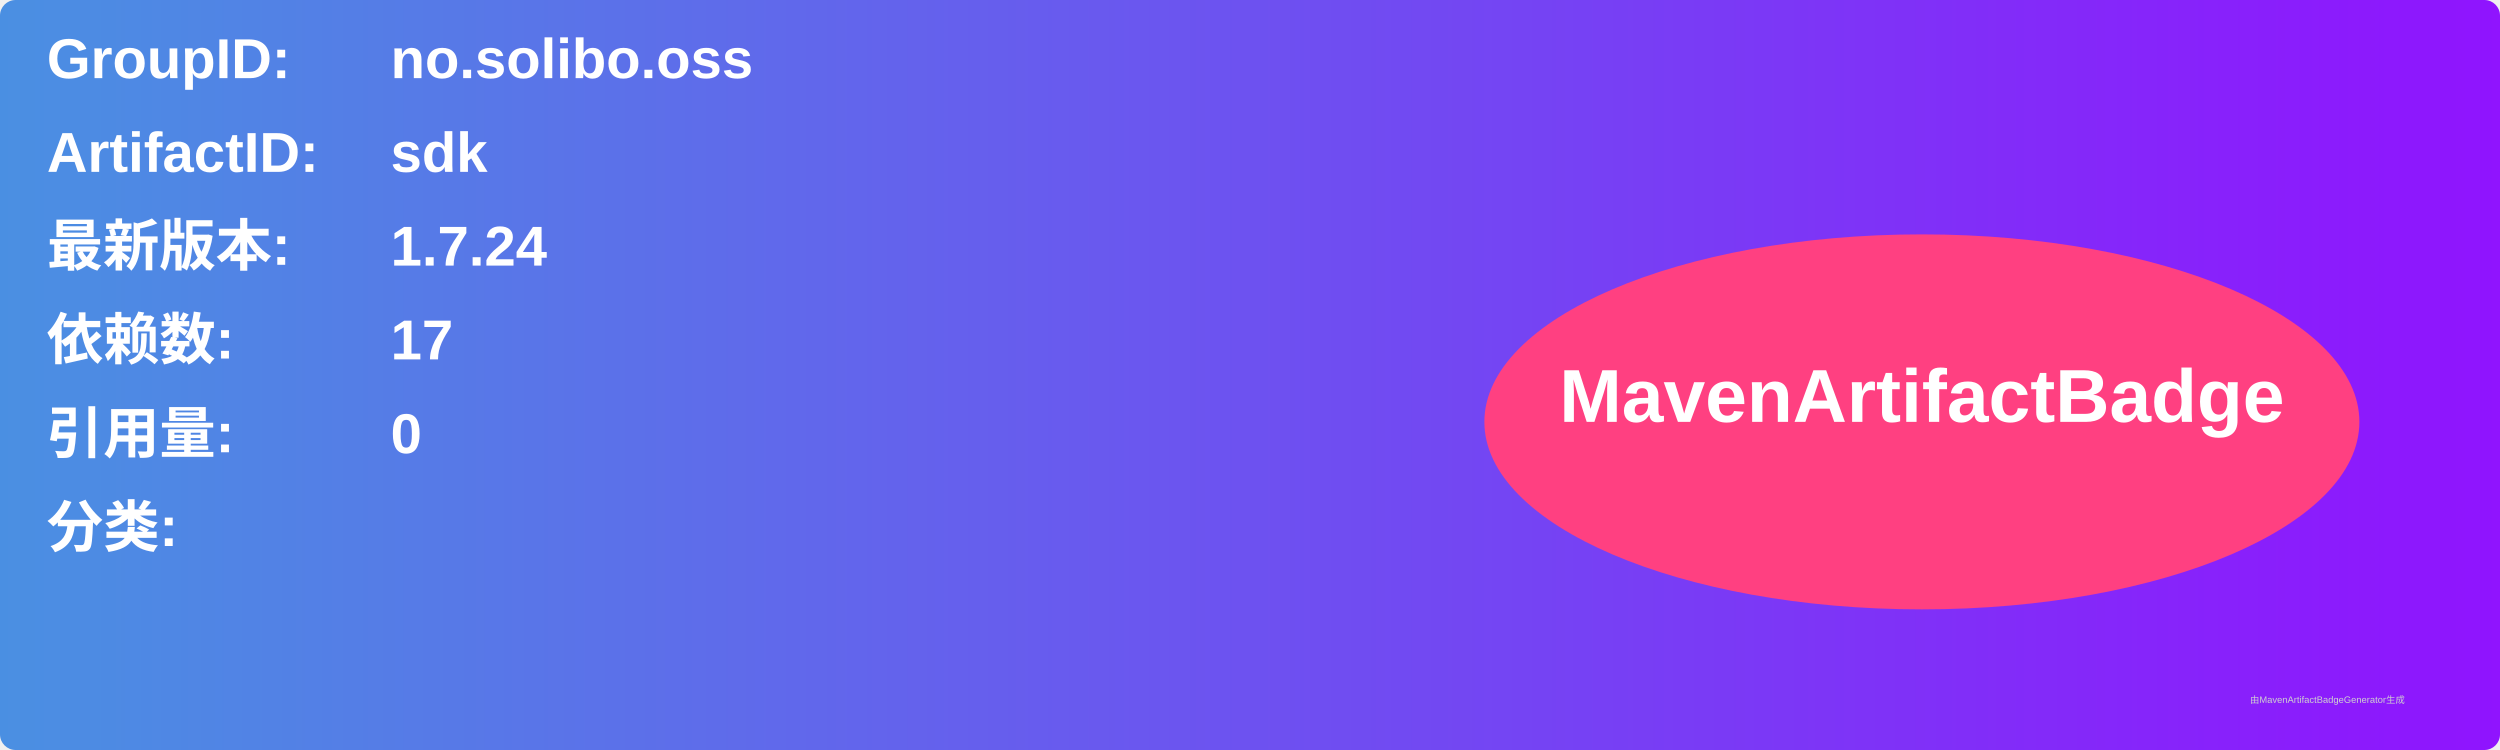
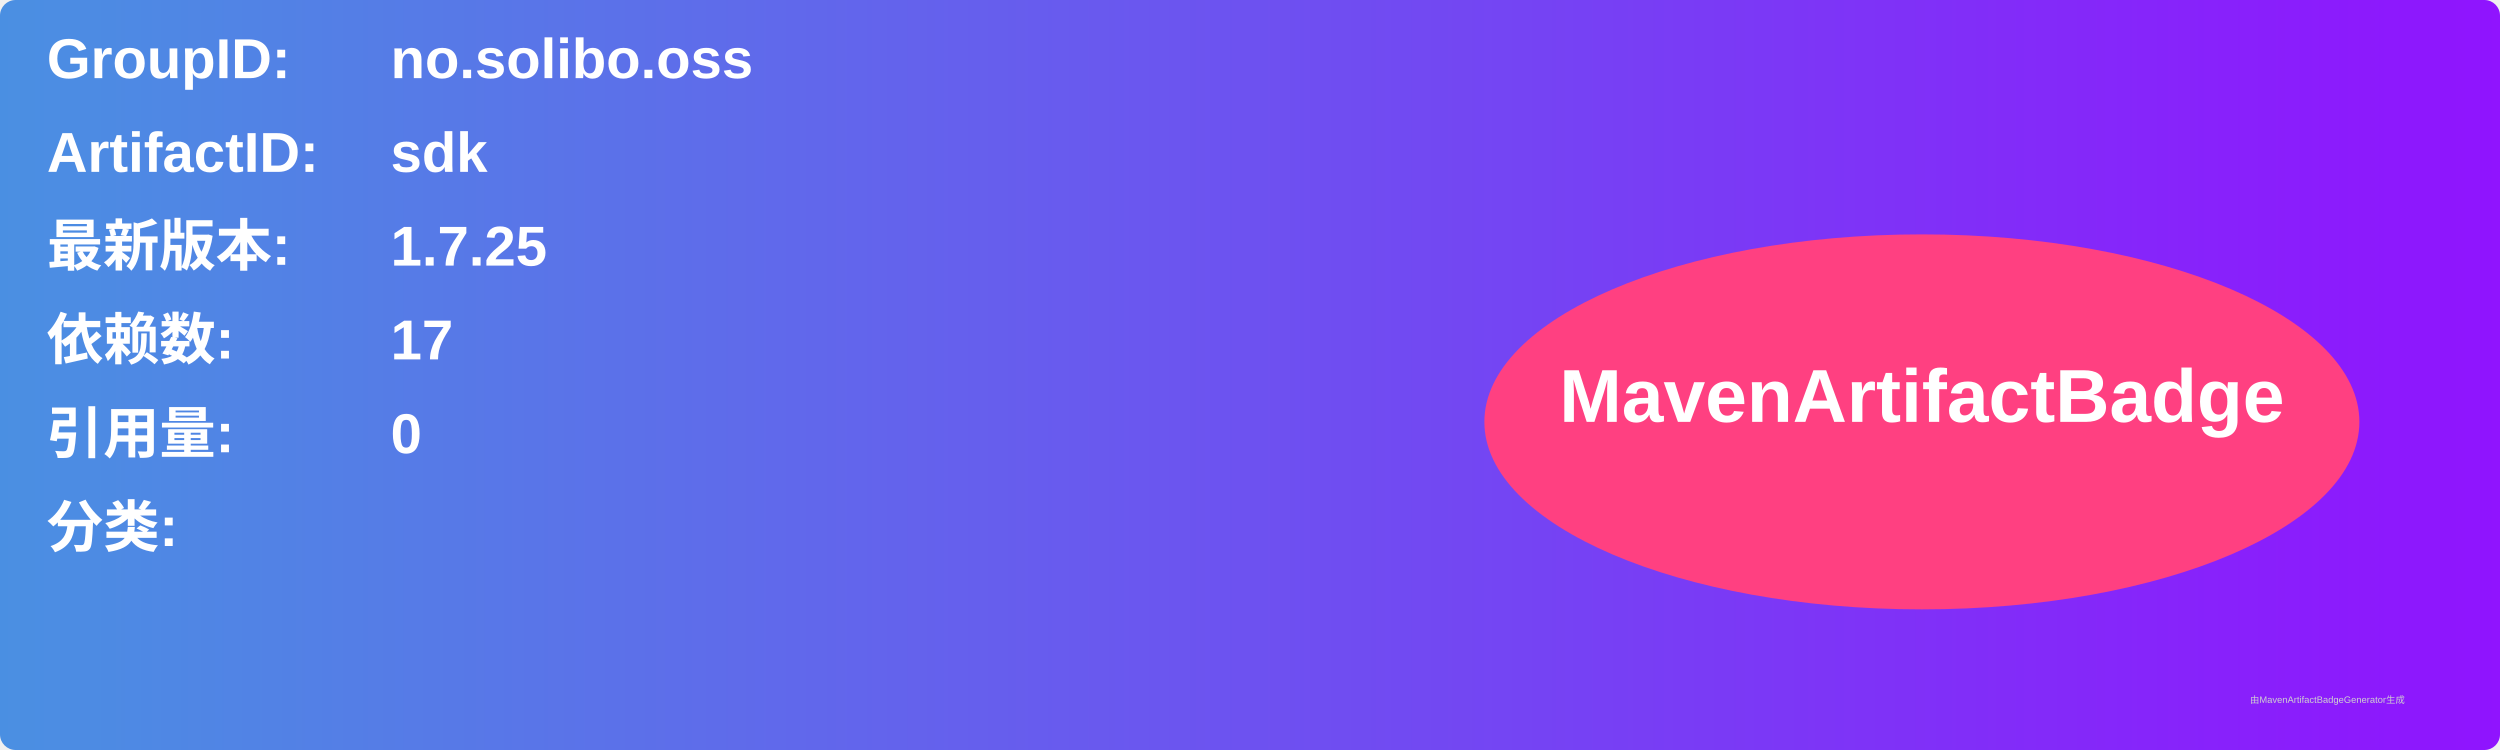
<svg xmlns="http://www.w3.org/2000/svg" width="800" height="240" viewBox="0 0 800 240">
  <linearGradient id="grad" x1="0%" y1="0%" x2="100%" y2="0%">
    <stop offset="0%" stop-color="#4a90e2" />
    <stop offset="100%" stop-color="#9013fe" />
  </linearGradient>
  <rect width="100%" height="100%" rx="5" ry="5" fill="url(#grad)" />
  <g transform="translate(15, 15)">
    <text x="0" y="10" font-family="Arial" font-size="18" fill="white" font-weight="bold" width="260">GroupID:</text>
    <text x="110" y="10" font-family="Arial" font-size="18" fill="white" font-weight="bold" width="460">no.solibo.oss</text>
    <text x="0" y="40" font-family="Arial" font-size="18" fill="white" font-weight="bold" width="260">ArtifactID:</text>
    <text x="110" y="40" font-family="Arial" font-size="18" fill="white" font-weight="bold" width="460">sdk</text>
    <text x="0" y="70" font-family="Arial" font-size="18" fill="white" font-weight="bold">最新版本:</text>
    <text x="110" y="70" font-family="Arial" font-size="18" fill="white" font-weight="bold">
-       <tspan font-weight="bold">1.7.24</tspan>
+       <tspan font-weight="bold">1.7.25</tspan>
    </text>
    <text x="0" y="100" font-family="Arial" font-size="18" fill="white" font-weight="bold">依赖数: </text>
    <text x="110" y="100" font-family="Arial" font-size="18" fill="white">
      <tspan font-weight="bold">17</tspan>
    </text>
    <text x="0" y="130" font-family="Arial" font-size="18" fill="white" font-weight="bold">引用量: </text>
    <text x="110" y="130" font-family="Arial" font-size="18" fill="white">
      <tspan font-weight="bold">0</tspan>
    </text>
    <text x="0" y="160" font-family="Arial" font-size="18" fill="white" font-weight="bold">分类:</text>
    <text x="10" y="190" font-family="Arial" font-size="10" fill="white">
      <tspan font-weight="bold" />
    </text>
    <ellipse cx="600" cy="120" rx="140" ry="60" fill="#ff4081" />
    <text x="600" y="120" text-anchor="middle" font-family="Arial" font-size="24" fill="white" font-weight="bold">MavenArtifactBadge</text>
  </g>
  <text x="720" y="225" font-family="Arial" font-size="3" fill="#d0d0d0">由MavenArtifactBadgeGenerator生成</text>
</svg>
